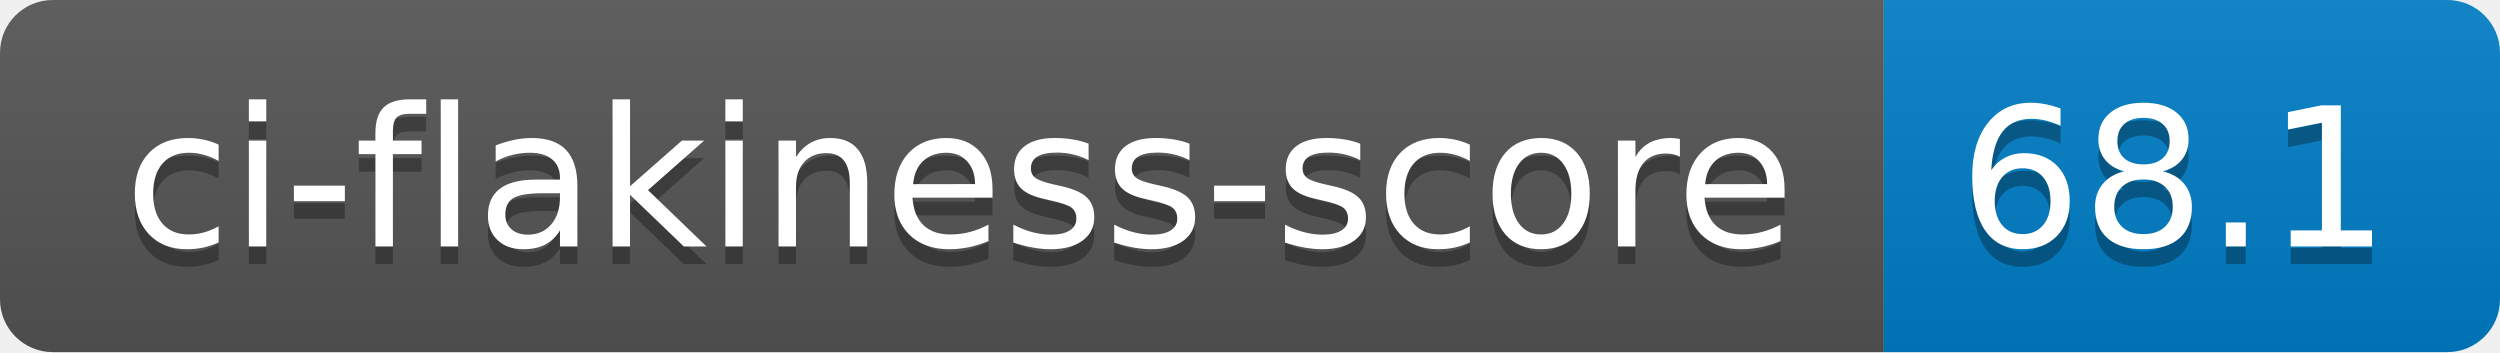
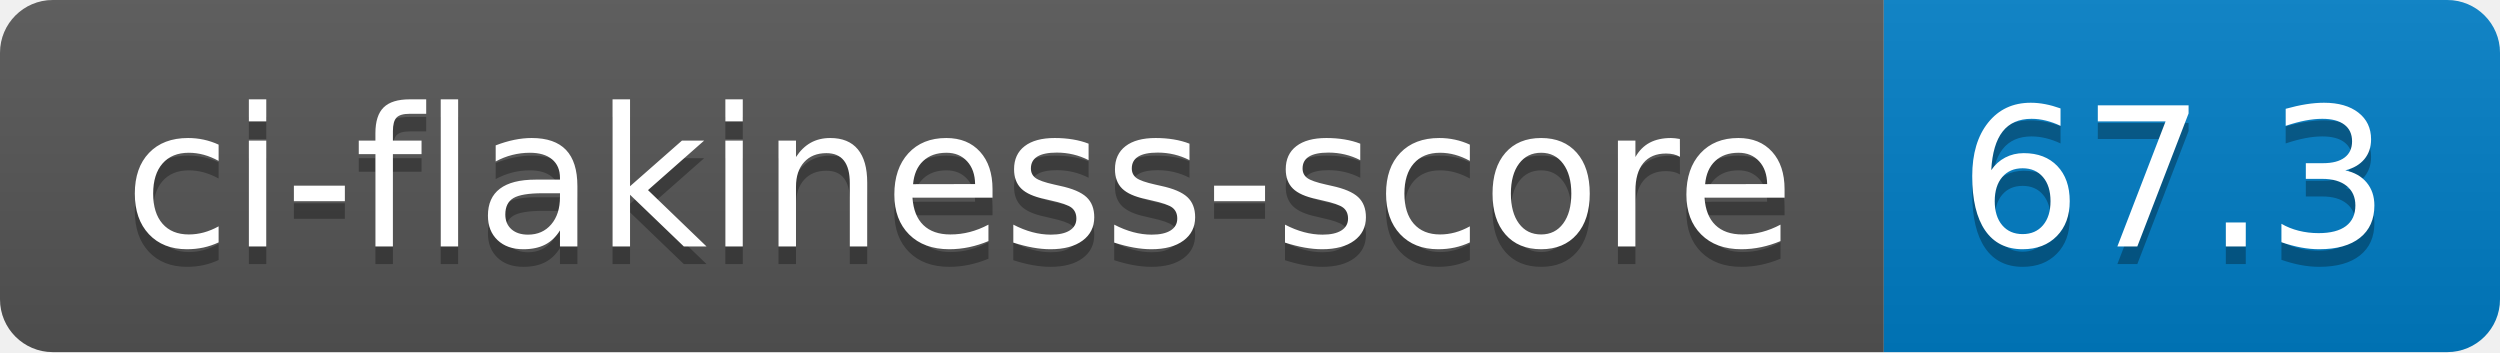
- <svg xmlns="http://www.w3.org/2000/svg" width="142" height="20" role="img" aria-label="ci-flakiness-score: 68.1">
+ <svg xmlns="http://www.w3.org/2000/svg" width="142" height="20" role="img" aria-label="ci-flakiness-score: 67.3">
  <linearGradient id="s" x2="0" y2="100%">
    <stop offset="0" stop-color="#bbb" stop-opacity=".1" />
    <stop offset="1" stop-opacity=".1" />
  </linearGradient>
  <clipPath id="r">
    <rect width="142" height="20" rx="3" fill="#fff" />
  </clipPath>
  <g clip-path="url(#r)">
    <rect width="107" height="20" fill="#555" />
    <rect x="107" width="35" height="20" fill="#007ec6" />
    <rect width="142" height="20" fill="url(#s)" />
  </g>
  <g fill="#fff" text-anchor="middle" font-family="Verdana,Geneva,DejaVu Sans,sans-serif" text-rendering="geometricPrecision" font-size="110">
    <text aria-hidden="true" x="545" y="150" fill="#010101" fill-opacity=".3" transform="scale(.1)" textLength="970">ci-flakiness-score</text>
    <text x="545" y="140" transform="scale(.1)" fill="#fff" textLength="970">ci-flakiness-score</text>
-     <text aria-hidden="true" x="1235" y="150" fill="#010101" fill-opacity=".3" transform="scale(.1)" textLength="250">68.1</text>
-     <text x="1235" y="140" transform="scale(.1)" fill="#fff" textLength="250">68.1</text>
+     <text aria-hidden="true" x="1235" y="150" fill="#010101" fill-opacity=".3" transform="scale(.1)" textLength="250">67.3</text>
+     <text x="1235" y="140" transform="scale(.1)" fill="#fff" textLength="250">67.3</text>
  </g>
</svg>
